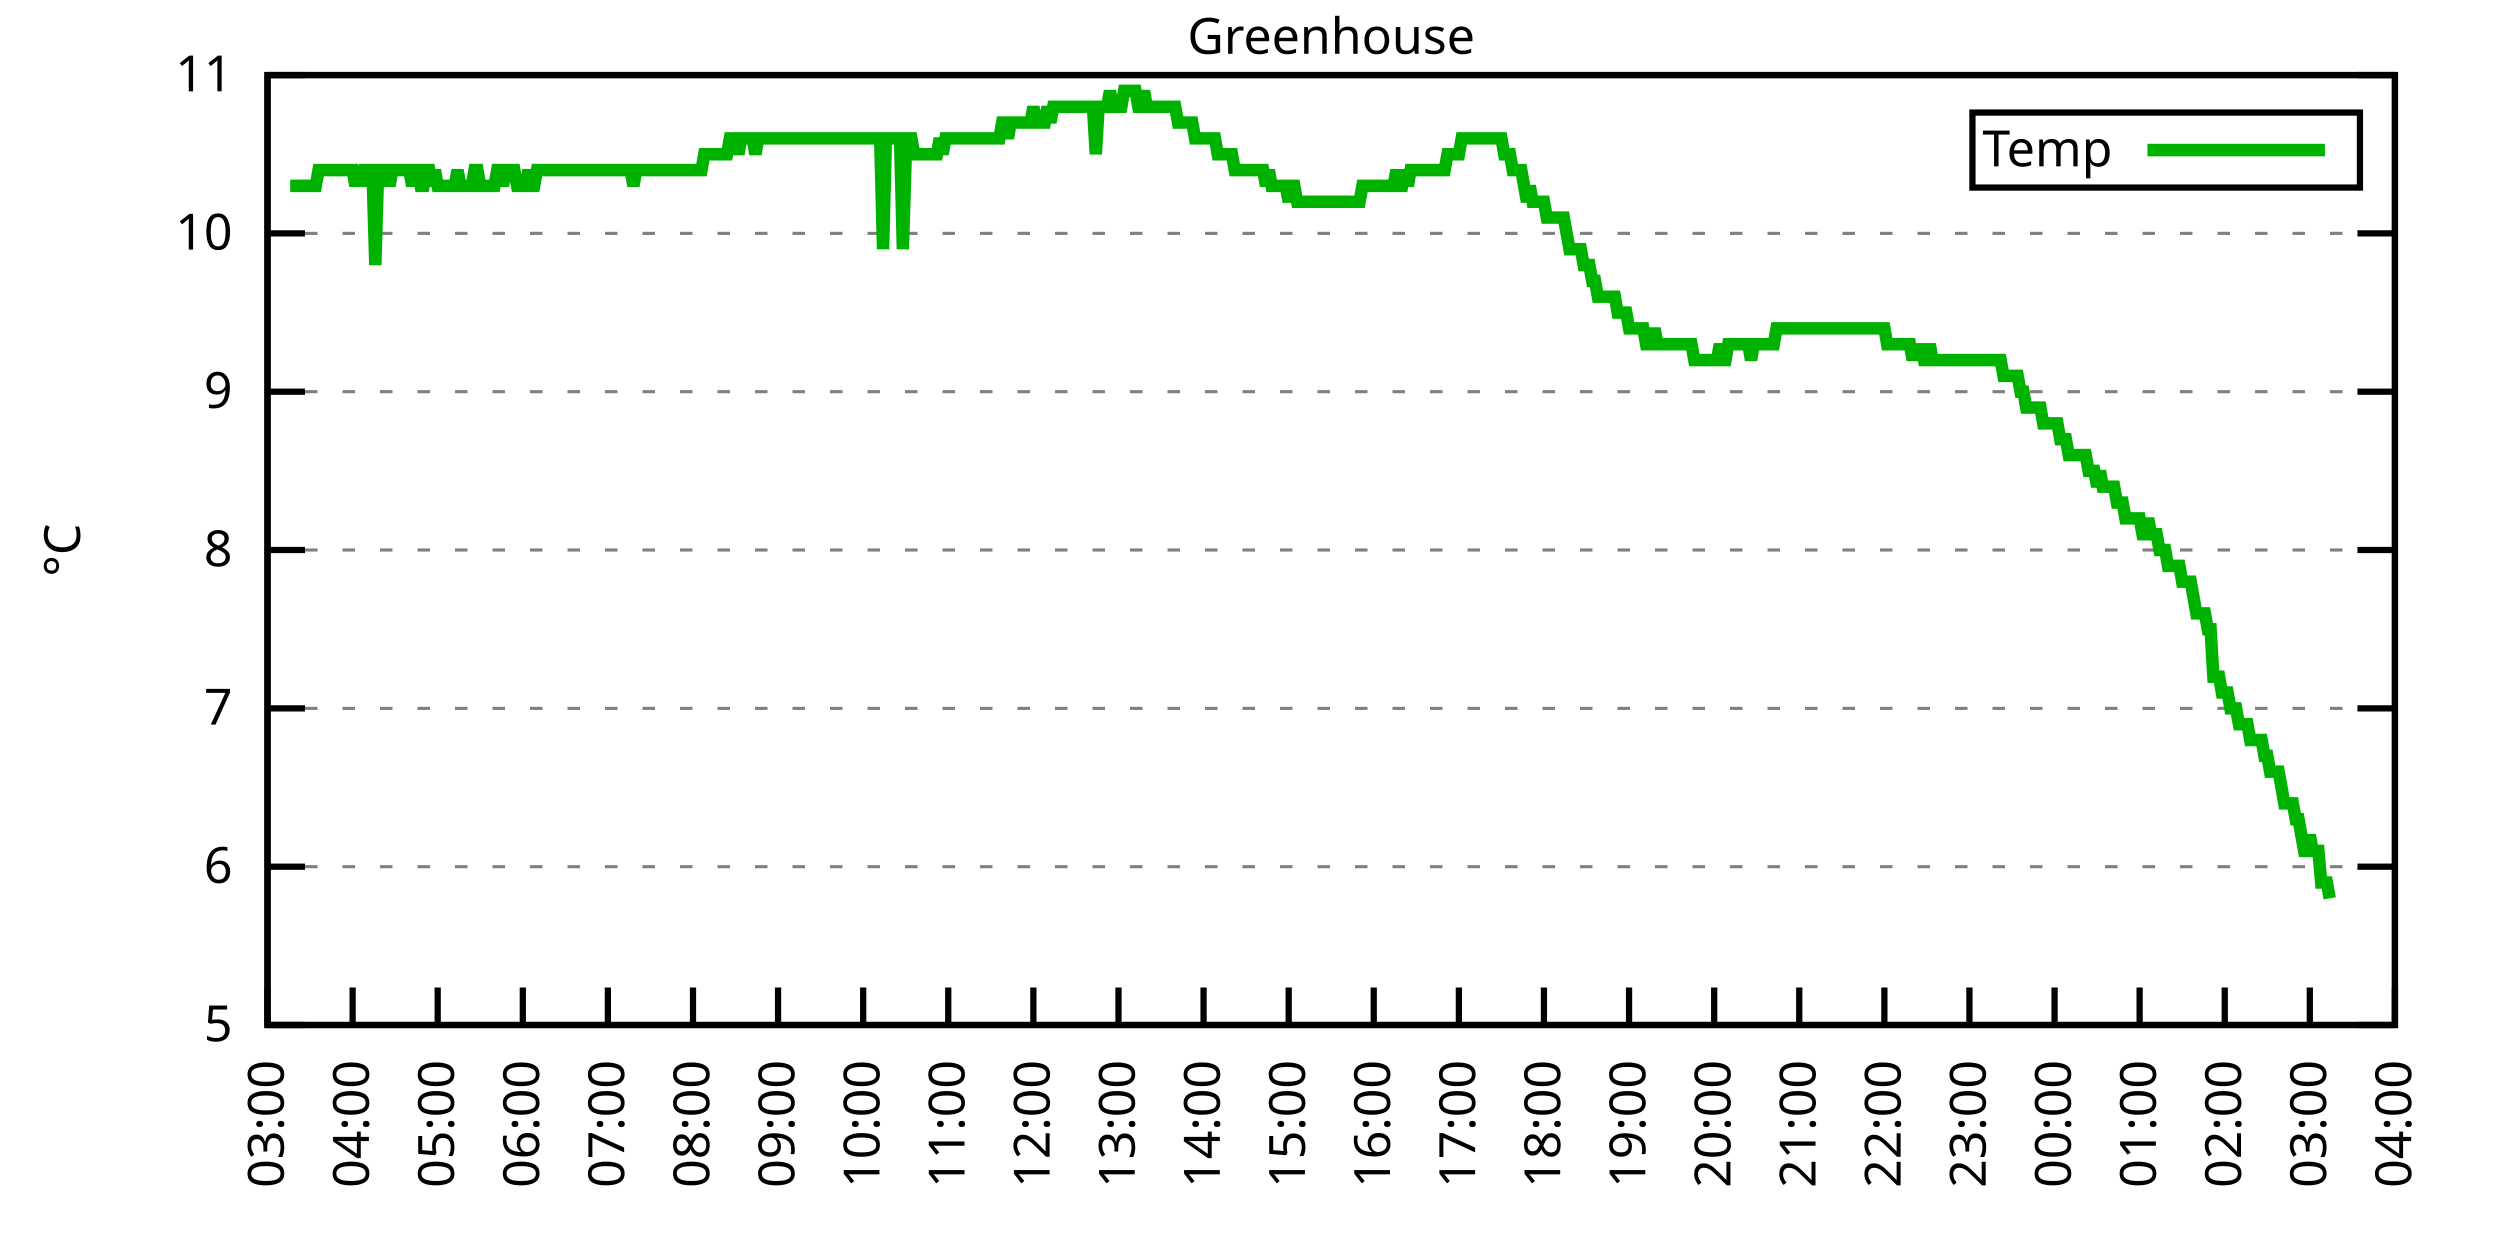
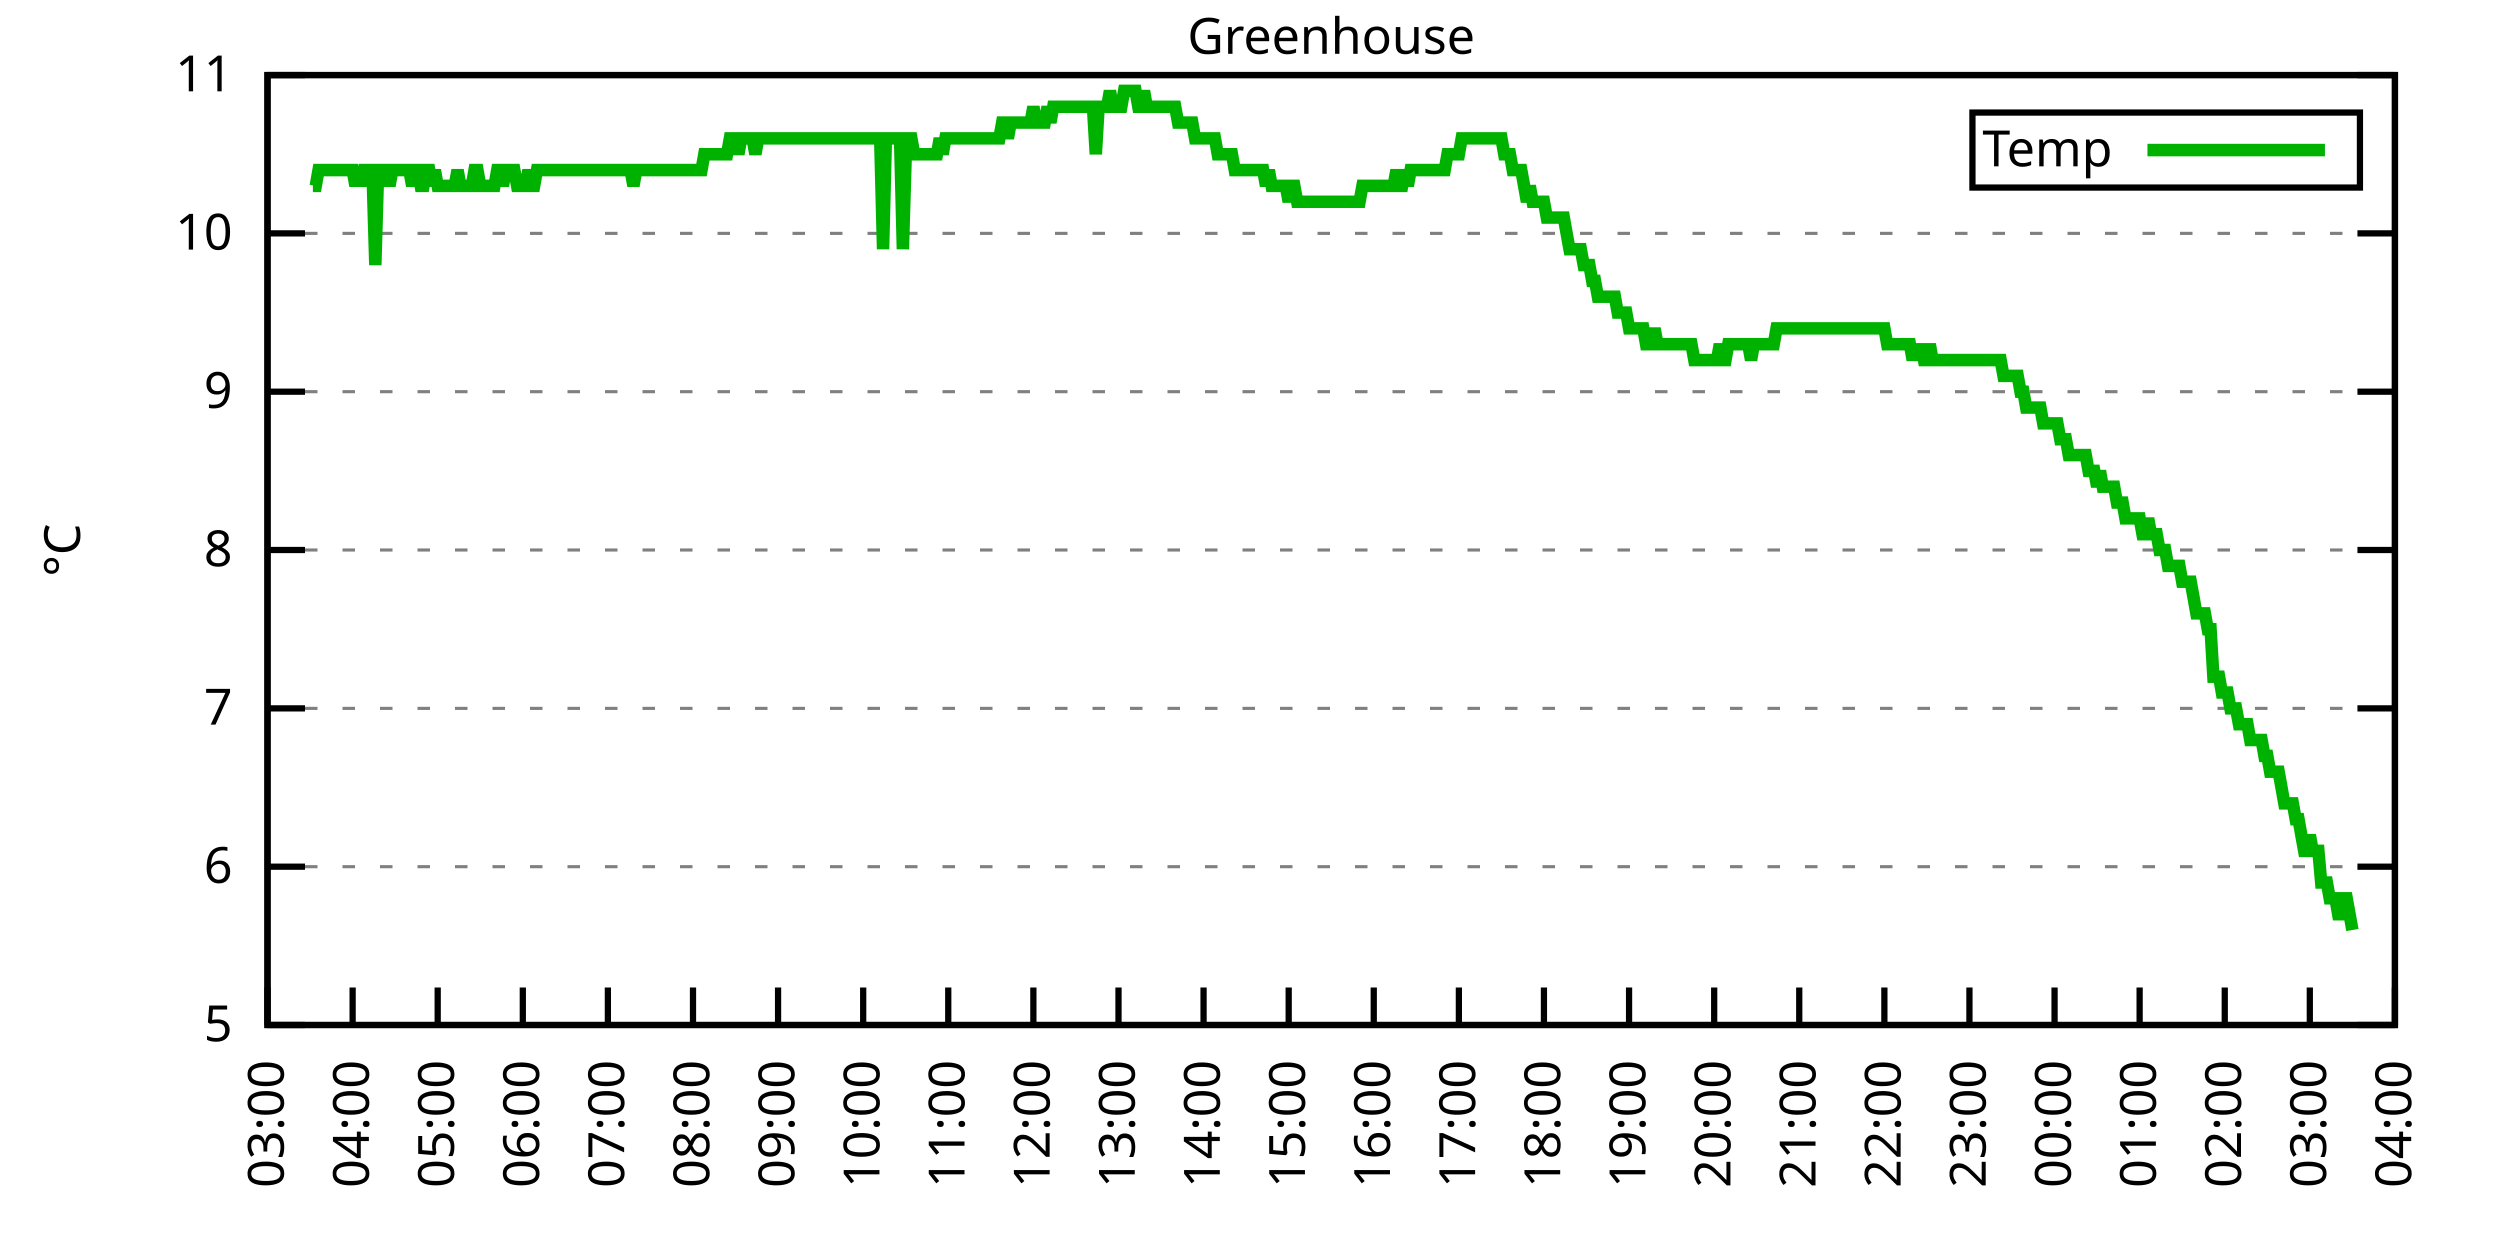
<svg xmlns="http://www.w3.org/2000/svg" xmlns:xlink="http://www.w3.org/1999/xlink" width="400" height="200" viewBox="0 0 400 200">
  <g id="gnuplot_canvas">
    <rect x="0" y="0" width="400" height="200" fill="none" />
    <defs>
      <circle id="gpDot" r="0.5" stroke-width="0.5" stroke="currentColor" />
      <path id="gpPt0" stroke-width="0.333" stroke="currentColor" d="M-1,0 h2 M0,-1 v2" />
      <path id="gpPt1" stroke-width="0.333" stroke="currentColor" d="M-1,-1 L1,1 M1,-1 L-1,1" />
      <path id="gpPt2" stroke-width="0.333" stroke="currentColor" d="M-1,0 L1,0 M0,-1 L0,1 M-1,-1 L1,1 M-1,1 L1,-1" />
      <rect id="gpPt3" stroke-width="0.333" stroke="currentColor" x="-1" y="-1" width="2" height="2" />
      <rect id="gpPt4" stroke-width="0.333" stroke="currentColor" fill="currentColor" x="-1" y="-1" width="2" height="2" />
      <circle id="gpPt5" stroke-width="0.333" stroke="currentColor" cx="0" cy="0" r="1" />
      <use xlink:href="#gpPt5" id="gpPt6" fill="currentColor" stroke="none" />
      <path id="gpPt7" stroke-width="0.333" stroke="currentColor" d="M0,-1.33 L-1.33,0.67 L1.33,0.67 z" />
      <use xlink:href="#gpPt7" id="gpPt8" fill="currentColor" stroke="none" />
      <use xlink:href="#gpPt7" id="gpPt9" stroke="currentColor" transform="rotate(180)" />
      <use xlink:href="#gpPt9" id="gpPt10" fill="currentColor" stroke="none" />
      <use xlink:href="#gpPt3" id="gpPt11" stroke="currentColor" transform="rotate(45)" />
      <use xlink:href="#gpPt11" id="gpPt12" fill="currentColor" stroke="none" />
      <path id="gpPt13" stroke-width="0.333" stroke="currentColor" d="M0,1.330 L1.265,0.411 L0.782,-1.067 L-0.782,-1.076 L-1.265,0.411 z" />
      <use xlink:href="#gpPt13" id="gpPt14" fill="currentColor" stroke="none" />
      <filter id="textbox" filterUnits="objectBoundingBox" x="0" y="0" height="1" width="1">
        <feFlood flood-color="white" flood-opacity="1" result="bgnd" />
        <feComposite in="SourceGraphic" in2="bgnd" operator="atop" />
      </filter>
      <filter id="greybox" filterUnits="objectBoundingBox" x="0" y="0" height="1" width="1">
        <feFlood flood-color="lightgrey" flood-opacity="1" result="grey" />
        <feComposite in="SourceGraphic" in2="grey" operator="atop" />
      </filter>
    </defs>
    <g fill="none" color="white" stroke="currentColor" stroke-width="1.00" stroke-linecap="butt" stroke-linejoin="miter">
</g>
    <g fill="none" color="black" stroke="currentColor" stroke-width="1.00" stroke-linecap="butt" stroke-linejoin="miter">
      <g stroke="none" shape-rendering="crispEdges">
        <polygon fill="rgb(255, 255, 255)" points="42.80,164.00 383.18,164.00 383.18,12.02 42.80,12.02 " />
      </g>
    </g>
    <g fill="none" color="black" stroke="currentColor" stroke-width="1.00" stroke-linecap="butt" stroke-linejoin="miter">
</g>
    <g fill="none" color="black" stroke="black" stroke-width="0.50" stroke-linecap="butt" stroke-linejoin="miter">
</g>
    <g fill="none" color="gray" stroke="currentColor" stroke-width="0.50" stroke-linecap="butt" stroke-linejoin="miter">
      <path stroke="gray" stroke-dasharray="2,4" class="gridline" d="M42.80,164.00 L383.19,164.00  " />
    </g>
    <g fill="none" color="gray" stroke="gray" stroke-width="1.00" stroke-linecap="butt" stroke-linejoin="miter">
</g>
    <g fill="none" color="black" stroke="currentColor" stroke-width="1.00" stroke-linecap="butt" stroke-linejoin="miter">
      <path stroke="black" d="M42.80,164.00 L48.80,164.00 M383.19,164.00 L377.19,164.00  " />
      <g transform="translate(37.20,166.60)" stroke="none" fill="black" font-family="Sans" font-size="8.00" text-anchor="end">
        <text>
          <tspan font-family="Sans"> 5</tspan>
        </text>
      </g>
    </g>
    <g fill="none" color="black" stroke="currentColor" stroke-width="1.00" stroke-linecap="butt" stroke-linejoin="miter">
</g>
    <g fill="none" color="black" stroke="black" stroke-width="0.50" stroke-linecap="butt" stroke-linejoin="miter">
</g>
    <g fill="none" color="gray" stroke="currentColor" stroke-width="0.50" stroke-linecap="butt" stroke-linejoin="miter">
      <path stroke="gray" stroke-dasharray="2,4" class="gridline" d="M42.80,138.67 L383.19,138.67  " />
    </g>
    <g fill="none" color="gray" stroke="gray" stroke-width="1.00" stroke-linecap="butt" stroke-linejoin="miter">
</g>
    <g fill="none" color="black" stroke="currentColor" stroke-width="1.00" stroke-linecap="butt" stroke-linejoin="miter">
      <path stroke="black" d="M42.80,138.67 L48.80,138.67 M383.19,138.67 L377.19,138.67  " />
      <g transform="translate(37.20,141.27)" stroke="none" fill="black" font-family="Sans" font-size="8.00" text-anchor="end">
        <text>
          <tspan font-family="Sans"> 6</tspan>
        </text>
      </g>
    </g>
    <g fill="none" color="black" stroke="currentColor" stroke-width="1.00" stroke-linecap="butt" stroke-linejoin="miter">
</g>
    <g fill="none" color="black" stroke="black" stroke-width="0.50" stroke-linecap="butt" stroke-linejoin="miter">
</g>
    <g fill="none" color="gray" stroke="currentColor" stroke-width="0.50" stroke-linecap="butt" stroke-linejoin="miter">
      <path stroke="gray" stroke-dasharray="2,4" class="gridline" d="M42.80,113.34 L383.19,113.34  " />
    </g>
    <g fill="none" color="gray" stroke="gray" stroke-width="1.00" stroke-linecap="butt" stroke-linejoin="miter">
</g>
    <g fill="none" color="black" stroke="currentColor" stroke-width="1.00" stroke-linecap="butt" stroke-linejoin="miter">
      <path stroke="black" d="M42.80,113.34 L48.80,113.34 M383.19,113.34 L377.19,113.34  " />
      <g transform="translate(37.20,115.94)" stroke="none" fill="black" font-family="Sans" font-size="8.00" text-anchor="end">
        <text>
          <tspan font-family="Sans"> 7</tspan>
        </text>
      </g>
    </g>
    <g fill="none" color="black" stroke="currentColor" stroke-width="1.00" stroke-linecap="butt" stroke-linejoin="miter">
</g>
    <g fill="none" color="black" stroke="black" stroke-width="0.50" stroke-linecap="butt" stroke-linejoin="miter">
</g>
    <g fill="none" color="gray" stroke="currentColor" stroke-width="0.50" stroke-linecap="butt" stroke-linejoin="miter">
      <path stroke="gray" stroke-dasharray="2,4" class="gridline" d="M42.80,88.00 L383.19,88.00  " />
    </g>
    <g fill="none" color="gray" stroke="gray" stroke-width="1.00" stroke-linecap="butt" stroke-linejoin="miter">
</g>
    <g fill="none" color="black" stroke="currentColor" stroke-width="1.00" stroke-linecap="butt" stroke-linejoin="miter">
      <path stroke="black" d="M42.80,88.00 L48.80,88.00 M383.19,88.00 L377.19,88.00  " />
      <g transform="translate(37.20,90.60)" stroke="none" fill="black" font-family="Sans" font-size="8.00" text-anchor="end">
        <text>
          <tspan font-family="Sans"> 8</tspan>
        </text>
      </g>
    </g>
    <g fill="none" color="black" stroke="currentColor" stroke-width="1.00" stroke-linecap="butt" stroke-linejoin="miter">
</g>
    <g fill="none" color="black" stroke="black" stroke-width="0.50" stroke-linecap="butt" stroke-linejoin="miter">
</g>
    <g fill="none" color="gray" stroke="currentColor" stroke-width="0.50" stroke-linecap="butt" stroke-linejoin="miter">
      <path stroke="gray" stroke-dasharray="2,4" class="gridline" d="M42.80,62.67 L383.19,62.67  " />
    </g>
    <g fill="none" color="gray" stroke="gray" stroke-width="1.00" stroke-linecap="butt" stroke-linejoin="miter">
</g>
    <g fill="none" color="black" stroke="currentColor" stroke-width="1.00" stroke-linecap="butt" stroke-linejoin="miter">
      <path stroke="black" d="M42.80,62.67 L48.80,62.67 M383.19,62.67 L377.19,62.67  " />
      <g transform="translate(37.20,65.27)" stroke="none" fill="black" font-family="Sans" font-size="8.00" text-anchor="end">
        <text>
          <tspan font-family="Sans"> 9</tspan>
        </text>
      </g>
    </g>
    <g fill="none" color="black" stroke="currentColor" stroke-width="1.00" stroke-linecap="butt" stroke-linejoin="miter">
</g>
    <g fill="none" color="black" stroke="black" stroke-width="0.50" stroke-linecap="butt" stroke-linejoin="miter">
</g>
    <g fill="none" color="gray" stroke="currentColor" stroke-width="0.50" stroke-linecap="butt" stroke-linejoin="miter">
      <path stroke="gray" stroke-dasharray="2,4" class="gridline" d="M42.80,37.34 L383.19,37.34  " />
    </g>
    <g fill="none" color="gray" stroke="gray" stroke-width="1.00" stroke-linecap="butt" stroke-linejoin="miter">
</g>
    <g fill="none" color="black" stroke="currentColor" stroke-width="1.00" stroke-linecap="butt" stroke-linejoin="miter">
      <path stroke="black" d="M42.80,37.34 L48.80,37.34 M383.19,37.34 L377.19,37.34  " />
      <g transform="translate(37.20,39.94)" stroke="none" fill="black" font-family="Sans" font-size="8.00" text-anchor="end">
        <text>
          <tspan font-family="Sans"> 10</tspan>
        </text>
      </g>
    </g>
    <g fill="none" color="black" stroke="currentColor" stroke-width="1.00" stroke-linecap="butt" stroke-linejoin="miter">
</g>
    <g fill="none" color="black" stroke="black" stroke-width="0.50" stroke-linecap="butt" stroke-linejoin="miter">
</g>
    <g fill="none" color="gray" stroke="currentColor" stroke-width="0.50" stroke-linecap="butt" stroke-linejoin="miter">
      <path stroke="gray" stroke-dasharray="2,4" class="gridline" d="M42.80,12.01 L383.19,12.01  " />
    </g>
    <g fill="none" color="gray" stroke="gray" stroke-width="1.00" stroke-linecap="butt" stroke-linejoin="miter">
</g>
    <g fill="none" color="black" stroke="currentColor" stroke-width="1.00" stroke-linecap="butt" stroke-linejoin="miter">
      <path stroke="black" d="M42.80,12.01 L48.80,12.01 M383.19,12.01 L377.19,12.01  " />
      <g transform="translate(37.20,14.61)" stroke="none" fill="black" font-family="Sans" font-size="8.00" text-anchor="end">
        <text>
          <tspan font-family="Sans"> 11</tspan>
        </text>
      </g>
    </g>
    <g fill="none" color="black" stroke="currentColor" stroke-width="1.00" stroke-linecap="butt" stroke-linejoin="miter">
      <path stroke="black" d="M42.80,164.00 L42.80,158.00  " />
      <g transform="translate(45.40,169.60) rotate(270.00)" stroke="none" fill="black" font-family="Sans" font-size="8.00" text-anchor="end">
        <text>
          <tspan font-family="Sans">03:00</tspan>
        </text>
      </g>
    </g>
    <g fill="none" color="black" stroke="currentColor" stroke-width="1.00" stroke-linecap="butt" stroke-linejoin="miter">
      <path stroke="black" d="M56.42,164.00 L56.42,158.00  " />
      <g transform="translate(59.02,169.60) rotate(270.00)" stroke="none" fill="black" font-family="Sans" font-size="8.00" text-anchor="end">
        <text>
          <tspan font-family="Sans">04:00</tspan>
        </text>
      </g>
    </g>
    <g fill="none" color="black" stroke="currentColor" stroke-width="1.00" stroke-linecap="butt" stroke-linejoin="miter">
      <path stroke="black" d="M70.03,164.00 L70.03,158.00  " />
      <g transform="translate(72.63,169.60) rotate(270.00)" stroke="none" fill="black" font-family="Sans" font-size="8.00" text-anchor="end">
        <text>
          <tspan font-family="Sans">05:00</tspan>
        </text>
      </g>
    </g>
    <g fill="none" color="black" stroke="currentColor" stroke-width="1.00" stroke-linecap="butt" stroke-linejoin="miter">
      <path stroke="black" d="M83.65,164.00 L83.65,158.00  " />
      <g transform="translate(86.25,169.60) rotate(270.00)" stroke="none" fill="black" font-family="Sans" font-size="8.00" text-anchor="end">
        <text>
          <tspan font-family="Sans">06:00</tspan>
        </text>
      </g>
    </g>
    <g fill="none" color="black" stroke="currentColor" stroke-width="1.00" stroke-linecap="butt" stroke-linejoin="miter">
      <path stroke="black" d="M97.26,164.00 L97.26,158.00  " />
      <g transform="translate(99.86,169.60) rotate(270.00)" stroke="none" fill="black" font-family="Sans" font-size="8.00" text-anchor="end">
        <text>
          <tspan font-family="Sans">07:00</tspan>
        </text>
      </g>
    </g>
    <g fill="none" color="black" stroke="currentColor" stroke-width="1.00" stroke-linecap="butt" stroke-linejoin="miter">
      <path stroke="black" d="M110.88,164.00 L110.88,158.00  " />
      <g transform="translate(113.48,169.60) rotate(270.00)" stroke="none" fill="black" font-family="Sans" font-size="8.00" text-anchor="end">
        <text>
          <tspan font-family="Sans">08:00</tspan>
        </text>
      </g>
    </g>
    <g fill="none" color="black" stroke="currentColor" stroke-width="1.00" stroke-linecap="butt" stroke-linejoin="miter">
      <path stroke="black" d="M124.49,164.00 L124.49,158.00  " />
      <g transform="translate(127.09,169.60) rotate(270.00)" stroke="none" fill="black" font-family="Sans" font-size="8.00" text-anchor="end">
        <text>
          <tspan font-family="Sans">09:00</tspan>
        </text>
      </g>
    </g>
    <g fill="none" color="black" stroke="currentColor" stroke-width="1.00" stroke-linecap="butt" stroke-linejoin="miter">
      <path stroke="black" d="M138.11,164.00 L138.11,158.00  " />
      <g transform="translate(140.71,169.60) rotate(270.00)" stroke="none" fill="black" font-family="Sans" font-size="8.00" text-anchor="end">
        <text>
          <tspan font-family="Sans">10:00</tspan>
        </text>
      </g>
    </g>
    <g fill="none" color="black" stroke="currentColor" stroke-width="1.00" stroke-linecap="butt" stroke-linejoin="miter">
      <path stroke="black" d="M151.72,164.00 L151.72,158.00  " />
      <g transform="translate(154.32,169.60) rotate(270.00)" stroke="none" fill="black" font-family="Sans" font-size="8.00" text-anchor="end">
        <text>
          <tspan font-family="Sans">11:00</tspan>
        </text>
      </g>
    </g>
    <g fill="none" color="black" stroke="currentColor" stroke-width="1.00" stroke-linecap="butt" stroke-linejoin="miter">
      <path stroke="black" d="M165.34,164.00 L165.34,158.00  " />
      <g transform="translate(167.94,169.60) rotate(270.00)" stroke="none" fill="black" font-family="Sans" font-size="8.00" text-anchor="end">
        <text>
          <tspan font-family="Sans">12:00</tspan>
        </text>
      </g>
    </g>
    <g fill="none" color="black" stroke="currentColor" stroke-width="1.00" stroke-linecap="butt" stroke-linejoin="miter">
      <path stroke="black" d="M178.96,164.00 L178.96,158.00  " />
      <g transform="translate(181.56,169.60) rotate(270.00)" stroke="none" fill="black" font-family="Sans" font-size="8.00" text-anchor="end">
        <text>
          <tspan font-family="Sans">13:00</tspan>
        </text>
      </g>
    </g>
    <g fill="none" color="black" stroke="currentColor" stroke-width="1.00" stroke-linecap="butt" stroke-linejoin="miter">
      <path stroke="black" d="M192.57,164.00 L192.57,158.00  " />
      <g transform="translate(195.17,169.60) rotate(270.00)" stroke="none" fill="black" font-family="Sans" font-size="8.00" text-anchor="end">
        <text>
          <tspan font-family="Sans">14:00</tspan>
        </text>
      </g>
    </g>
    <g fill="none" color="black" stroke="currentColor" stroke-width="1.00" stroke-linecap="butt" stroke-linejoin="miter">
      <path stroke="black" d="M206.19,164.00 L206.19,158.00  " />
      <g transform="translate(208.79,169.60) rotate(270.00)" stroke="none" fill="black" font-family="Sans" font-size="8.00" text-anchor="end">
        <text>
          <tspan font-family="Sans">15:00</tspan>
        </text>
      </g>
    </g>
    <g fill="none" color="black" stroke="currentColor" stroke-width="1.00" stroke-linecap="butt" stroke-linejoin="miter">
      <path stroke="black" d="M219.80,164.00 L219.80,158.00  " />
      <g transform="translate(222.40,169.60) rotate(270.00)" stroke="none" fill="black" font-family="Sans" font-size="8.00" text-anchor="end">
        <text>
          <tspan font-family="Sans">16:00</tspan>
        </text>
      </g>
    </g>
    <g fill="none" color="black" stroke="currentColor" stroke-width="1.00" stroke-linecap="butt" stroke-linejoin="miter">
      <path stroke="black" d="M233.42,164.00 L233.42,158.00  " />
      <g transform="translate(236.02,169.60) rotate(270.00)" stroke="none" fill="black" font-family="Sans" font-size="8.00" text-anchor="end">
        <text>
          <tspan font-family="Sans">17:00</tspan>
        </text>
      </g>
    </g>
    <g fill="none" color="black" stroke="currentColor" stroke-width="1.00" stroke-linecap="butt" stroke-linejoin="miter">
      <path stroke="black" d="M247.03,164.00 L247.03,158.00  " />
      <g transform="translate(249.63,169.60) rotate(270.00)" stroke="none" fill="black" font-family="Sans" font-size="8.00" text-anchor="end">
        <text>
          <tspan font-family="Sans">18:00</tspan>
        </text>
      </g>
    </g>
    <g fill="none" color="black" stroke="currentColor" stroke-width="1.00" stroke-linecap="butt" stroke-linejoin="miter">
      <path stroke="black" d="M260.65,164.00 L260.65,158.00  " />
      <g transform="translate(263.25,169.60) rotate(270.00)" stroke="none" fill="black" font-family="Sans" font-size="8.00" text-anchor="end">
        <text>
          <tspan font-family="Sans">19:00</tspan>
        </text>
      </g>
    </g>
    <g fill="none" color="black" stroke="currentColor" stroke-width="1.00" stroke-linecap="butt" stroke-linejoin="miter">
      <path stroke="black" d="M274.27,164.00 L274.27,158.00  " />
      <g transform="translate(276.87,169.60) rotate(270.00)" stroke="none" fill="black" font-family="Sans" font-size="8.00" text-anchor="end">
        <text>
          <tspan font-family="Sans">20:00</tspan>
        </text>
      </g>
    </g>
    <g fill="none" color="black" stroke="currentColor" stroke-width="1.00" stroke-linecap="butt" stroke-linejoin="miter">
      <path stroke="black" d="M287.88,164.00 L287.88,158.00  " />
      <g transform="translate(290.48,169.60) rotate(270.00)" stroke="none" fill="black" font-family="Sans" font-size="8.00" text-anchor="end">
        <text>
          <tspan font-family="Sans">21:00</tspan>
        </text>
      </g>
    </g>
    <g fill="none" color="black" stroke="currentColor" stroke-width="1.00" stroke-linecap="butt" stroke-linejoin="miter">
      <path stroke="black" d="M301.50,164.00 L301.50,158.00  " />
      <g transform="translate(304.10,169.60) rotate(270.00)" stroke="none" fill="black" font-family="Sans" font-size="8.00" text-anchor="end">
        <text>
          <tspan font-family="Sans">22:00</tspan>
        </text>
      </g>
    </g>
    <g fill="none" color="black" stroke="currentColor" stroke-width="1.00" stroke-linecap="butt" stroke-linejoin="miter">
      <path stroke="black" d="M315.11,164.00 L315.11,158.00  " />
      <g transform="translate(317.71,169.60) rotate(270.00)" stroke="none" fill="black" font-family="Sans" font-size="8.00" text-anchor="end">
        <text>
          <tspan font-family="Sans">23:00</tspan>
        </text>
      </g>
    </g>
    <g fill="none" color="black" stroke="currentColor" stroke-width="1.00" stroke-linecap="butt" stroke-linejoin="miter">
      <path stroke="black" d="M328.73,164.00 L328.73,158.00  " />
      <g transform="translate(331.33,169.60) rotate(270.00)" stroke="none" fill="black" font-family="Sans" font-size="8.00" text-anchor="end">
        <text>
          <tspan font-family="Sans">00:00</tspan>
        </text>
      </g>
    </g>
    <g fill="none" color="black" stroke="currentColor" stroke-width="1.00" stroke-linecap="butt" stroke-linejoin="miter">
      <path stroke="black" d="M342.34,164.00 L342.34,158.00  " />
      <g transform="translate(344.94,169.60) rotate(270.00)" stroke="none" fill="black" font-family="Sans" font-size="8.00" text-anchor="end">
        <text>
          <tspan font-family="Sans">01:00</tspan>
        </text>
      </g>
    </g>
    <g fill="none" color="black" stroke="currentColor" stroke-width="1.00" stroke-linecap="butt" stroke-linejoin="miter">
      <path stroke="black" d="M355.96,164.00 L355.96,158.00  " />
      <g transform="translate(358.56,169.60) rotate(270.00)" stroke="none" fill="black" font-family="Sans" font-size="8.00" text-anchor="end">
        <text>
          <tspan font-family="Sans">02:00</tspan>
        </text>
      </g>
    </g>
    <g fill="none" color="black" stroke="currentColor" stroke-width="1.00" stroke-linecap="butt" stroke-linejoin="miter">
      <path stroke="black" d="M369.57,164.00 L369.57,158.00  " />
      <g transform="translate(372.17,169.60) rotate(270.00)" stroke="none" fill="black" font-family="Sans" font-size="8.00" text-anchor="end">
        <text>
          <tspan font-family="Sans">03:00</tspan>
        </text>
      </g>
    </g>
    <g fill="none" color="black" stroke="currentColor" stroke-width="1.00" stroke-linecap="butt" stroke-linejoin="miter">
      <path stroke="black" d="M383.19,164.00 L383.19,158.00  " />
      <g transform="translate(385.79,169.60) rotate(270.00)" stroke="none" fill="black" font-family="Sans" font-size="8.00" text-anchor="end">
        <text>
          <tspan font-family="Sans">04:00</tspan>
        </text>
      </g>
    </g>
    <g fill="none" color="black" stroke="currentColor" stroke-width="1.00" stroke-linecap="butt" stroke-linejoin="miter">
</g>
    <g fill="none" color="black" stroke="currentColor" stroke-width="1.00" stroke-linecap="butt" stroke-linejoin="miter">
      <path stroke="black" d="M42.80,12.01 L42.80,164.00 L383.19,164.00 L383.19,12.01 L42.80,12.01 Z  " />
    </g>
    <g fill="none" color="black" stroke="currentColor" stroke-width="1.00" stroke-linecap="butt" stroke-linejoin="miter">
</g>
    <g fill="none" color="black" stroke="currentColor" stroke-width="1.00" stroke-linecap="butt" stroke-linejoin="miter">
      <path stroke="black" d="M315.59,30.01 L315.59,18.01 L377.59,18.01 L377.59,30.01 L315.59,30.01 Z  " />
    </g>
    <g id="Greenhouse_plot_1">
      <g fill="none" color="white" stroke="black" stroke-width="2.00" stroke-linecap="butt" stroke-linejoin="miter">
</g>
      <g fill="none" color="black" stroke="currentColor" stroke-width="2.00" stroke-linecap="butt" stroke-linejoin="miter">
        <g transform="translate(337.99,26.61)" stroke="none" fill="black" font-family="Sans" font-size="8.00" text-anchor="end">
          <text>
            <tspan font-family="Sans">Temp</tspan>
          </text>
        </g>
      </g>
      <g fill="none" color="black" stroke="currentColor" stroke-width="2.00" stroke-linecap="butt" stroke-linejoin="miter">
-         <path stroke="rgb(  0, 178,   0)" d="M343.59,24.01 L371.99,24.01 M46.43,29.74 L46.88,29.74 L47.34,29.74 L47.79,29.74 L48.25,29.74 L48.70,29.74   L49.15,29.74 L49.61,29.74 L50.06,29.74 L50.52,29.74 L50.97,27.21 L51.42,27.21 L51.88,27.21 L52.33,27.21   L52.78,27.21 L53.24,27.21 L53.69,27.21 L54.15,27.21 L54.60,27.21 L55.05,27.21 L55.51,27.21 L55.96,27.21   L56.42,27.21 L56.87,29.74 L57.32,27.21 L57.78,29.74 L58.23,27.21 L58.68,27.21 L59.14,27.21 L59.59,27.21   L60.05,42.41 L60.50,27.21 L60.95,27.21 L61.41,27.21 L61.86,27.21 L62.32,29.74 L62.77,27.21 L63.22,27.21   L63.68,27.21 L64.13,27.21 L64.58,27.21 L65.04,27.21 L65.49,27.21 L65.95,29.74 L66.40,27.21 L66.85,27.21   L67.31,29.74 L67.76,29.74 L68.22,27.21 L68.67,27.21 L69.12,29.74 L69.58,27.21 L70.03,29.74 L70.49,29.74   L70.94,29.74 L71.39,29.74 L71.85,29.74 L72.30,29.74 L72.75,29.74 L73.21,27.21 L73.66,29.74 L74.12,29.74   L74.57,29.74 L75.02,29.74 L75.48,29.74 L75.93,27.21 L76.39,27.21 L76.84,29.74 L77.29,29.74 L77.75,29.74   L78.20,29.74 L78.65,29.74 L79.11,29.74 L79.56,27.21 L80.02,27.21 L80.47,29.74 L80.92,27.21 L81.38,27.21   L81.83,27.21 L82.29,27.21 L82.74,29.74 L83.19,29.74 L83.65,29.74 L84.10,29.74 L84.55,27.21 L85.01,29.74   L85.46,29.74 L85.92,27.21 L86.37,27.21 L86.82,27.21 L87.28,27.21 L87.73,27.21 L88.19,27.21 L88.64,27.21   L89.09,27.21 L89.55,27.21 L90.00,27.21 L90.45,27.21 L90.91,27.21 L91.36,27.21 L91.82,27.21 L92.27,27.21   L92.72,27.21 L93.18,27.21 L93.63,27.21 L94.09,27.21 L94.54,27.21 L94.99,27.21 L95.45,27.21 L95.90,27.21   L96.35,27.21 L96.81,27.21 L97.26,27.21 L97.72,27.21 L98.17,27.21 L98.62,27.21 L99.08,27.21 L99.53,27.21   L99.99,27.21 L100.44,27.21 L100.89,27.21 L101.35,29.74 L101.80,27.21 L102.25,27.21 L102.71,27.21 L103.16,27.21   L103.62,27.21 L104.07,27.21 L104.52,27.21 L104.98,27.21 L105.43,27.21 L105.89,27.21 L106.34,27.21 L106.79,27.21   L107.25,27.21 L107.70,27.21 L108.15,27.21 L108.61,27.21 L109.06,27.21 L109.52,27.21 L109.97,27.21 L110.42,27.21   L110.88,27.21 L111.33,27.21 L111.79,27.21 L112.24,27.21 L112.69,24.68 L113.15,24.68 L113.60,24.68 L114.05,24.68   L114.51,24.68 L114.96,24.68 L115.42,24.68 L115.87,24.68 L116.32,24.68 L116.78,22.14 L117.23,22.14 L117.69,22.14   L118.14,24.68 L118.59,22.14 L119.05,22.14 L119.50,22.14 L119.96,22.14 L120.41,22.14 L120.86,24.68 L121.32,22.14   L121.77,22.14 L122.22,22.14 L122.68,22.14 L123.13,22.14 L123.59,22.14 L124.04,22.14 L124.49,22.14 L124.95,22.14   L125.40,22.14 L125.86,22.14 L126.31,22.14 L126.76,22.14 L127.22,22.14 L127.67,22.14 L128.12,22.14 L128.58,22.14   L129.03,22.14 L129.49,22.14 L129.94,22.14 L130.39,22.14 L130.85,22.14 L131.30,22.14 L131.76,22.14 L132.21,22.14   L132.66,22.14 L133.12,22.14 L133.57,22.14 L134.02,22.14 L134.48,22.14 L134.93,22.14 L135.39,22.14 L135.84,22.14   L136.29,22.14 L136.75,22.14 L137.20,22.14 L137.66,22.14 L138.11,22.14 L138.56,22.14 L139.02,22.14 L139.47,22.14   L139.92,22.14 L140.38,22.14 L140.83,22.14 L141.29,39.87 L141.74,22.14 L142.19,22.14 L142.65,22.14 L143.10,22.14   L143.56,22.14 L144.01,22.14 L144.46,39.87 L144.92,24.68 L145.37,22.14 L145.82,22.14 L146.28,24.68 L146.73,24.68   L147.19,24.68 L147.64,24.68 L148.09,24.68 L148.55,24.68 L149.00,24.68 L149.46,24.68 L149.91,24.68 L150.36,22.14   L150.82,24.68 L151.27,22.14 L151.72,22.14 L152.18,22.14 L152.63,22.14 L153.09,22.14 L153.54,22.14 L153.99,22.14   L154.45,22.14 L154.90,22.14 L155.36,22.14 L155.81,22.14 L156.26,22.14 L156.72,22.14 L157.17,22.14 L157.62,22.14   L158.08,22.14 L158.53,22.14 L158.99,22.14 L159.44,22.14 L159.89,22.14 L160.35,19.61 L160.80,19.61 L161.26,22.14   L161.71,19.61 L162.16,19.61 L162.62,19.61 L163.07,19.61 L163.52,19.61 L163.98,19.61 L164.43,19.61 L164.89,19.61   L165.34,17.08 L165.79,19.61 L166.25,19.61 L166.70,19.61 L167.16,19.61 L167.61,17.08 L168.06,19.61 L168.52,17.08   L168.97,17.08 L169.43,17.08 L169.88,17.08 L170.33,17.08 L170.79,17.08 L171.24,17.08 L171.69,17.08 L172.15,17.08   L172.60,17.08 L173.06,17.08 L173.51,17.08 L173.96,17.08 L174.42,17.08 L174.87,17.08 L175.33,24.68 L175.78,17.08   L176.23,17.08 L176.69,17.08 L177.14,17.08 L177.59,14.54 L178.05,17.08 L178.50,17.08 L178.96,17.08 L179.41,17.08   L179.86,14.54 L180.32,14.54 L180.77,14.54 L181.23,14.54 L181.68,14.54 L182.13,17.08 L182.59,17.08 L183.04,14.54   L183.49,17.08 L183.95,17.08 L184.40,17.08 L184.86,17.08 L185.31,17.08 L185.76,17.08 L186.22,17.08 L186.67,17.08   L187.13,17.08 L187.58,17.08 L188.03,17.08 L188.49,19.61 L188.94,19.61 L189.39,19.61 L189.85,19.61 L190.30,19.61   L190.76,19.61 L191.21,22.14 L191.66,22.14 L192.12,22.14 L192.57,22.14 L193.03,22.14 L193.48,22.14 L193.93,22.14   L194.39,22.14 L194.84,24.68 L195.29,24.68 L195.75,24.68 L196.20,24.68 L196.66,24.68 L197.11,24.68 L197.56,27.21   L198.02,27.21 L198.47,27.21 L198.93,27.21 L199.38,27.21 L199.83,27.21 L200.29,27.21 L200.74,27.21 L201.19,27.21   L201.65,27.21 L202.10,27.21 L202.56,29.74 L203.01,27.21 L203.46,29.74 L203.92,29.74 L204.37,29.74 L204.83,29.74   L205.28,29.74 L205.73,29.74 L206.19,32.28 L206.64,29.74 L207.09,29.74 L207.55,32.28 L208.00,32.28 L208.46,32.28   L208.91,32.28 L209.36,32.28 L209.82,32.28 L210.27,32.28 L210.73,32.28 L211.18,32.28 L211.63,32.28 L212.09,32.28   L212.54,32.28 L213.00,32.28 L213.45,32.28 L213.90,32.28 L214.36,32.28 L214.81,32.28 L215.26,32.28 L215.72,32.28   L216.17,32.28 L216.63,32.28 L217.08,32.28 L217.53,32.28 L217.99,29.74 L218.44,29.74 L218.90,29.74 L219.35,29.74   L219.80,29.74 L220.26,29.74 L220.71,29.74 L221.16,29.74 L221.62,29.74 L222.07,29.74 L222.53,29.74 L222.98,29.74   L223.43,27.21 L223.89,29.74 L224.34,29.74 L224.80,27.21 L225.25,29.74 L225.70,27.21 L226.16,27.21 L226.61,27.21   L227.06,27.21 L227.52,27.21 L227.97,27.21 L228.43,27.21 L228.88,27.21 L229.33,27.21 L229.79,27.21 L230.24,27.21   L230.70,27.21 L231.15,27.21 L231.60,24.68 L232.06,24.68 L232.51,24.68 L232.96,24.68 L233.42,24.68 L233.87,22.14   L234.33,22.14 L234.78,22.14 L235.23,22.14 L235.69,22.14 L236.14,22.14 L236.60,22.14 L237.05,22.14 L237.50,22.14   L237.96,22.14 L238.41,22.14 L238.86,22.14 L239.32,22.14 L239.77,22.14 L240.23,22.14 L240.68,24.68 L241.13,24.68   L241.59,24.68 L242.04,27.21 L242.50,27.21 L242.95,27.21 L243.40,27.21 L243.86,29.74 L244.31,32.28 L244.76,29.74   L245.22,32.28 L245.67,32.28 L246.13,32.28 L246.58,32.28 L247.03,32.28 L247.49,34.81 L247.94,34.81 L248.40,34.81   L248.85,34.81 L249.30,34.81 L249.76,34.81 L250.21,34.81 L250.66,37.34 L251.12,39.87 L251.57,39.87 L252.03,39.87   L252.48,39.87 L252.93,39.87 L253.39,42.41 L253.84,42.41 L254.30,42.41 L254.75,44.94 L255.20,44.94 L255.66,47.47   L256.11,47.47 L256.56,47.47 L257.02,47.47 L257.47,47.47 L257.93,47.47 L258.38,47.47 L258.83,50.01 L259.29,50.01   L259.74,50.01 L260.20,50.01 L260.65,52.54 L261.10,52.54 L261.56,52.54 L262.01,52.54 L262.47,52.54 L262.92,52.54   L263.37,55.07 L263.83,55.07 L264.28,55.07 L264.73,52.54 L265.19,55.07 L265.64,55.07 L266.10,55.07 L266.55,55.07   L267.00,55.07 L267.46,55.07 L267.91,55.07 L268.37,55.07 L268.82,55.07 L269.27,55.07 L269.73,55.07 L270.18,55.07   L270.63,55.07 L271.09,57.61 L271.54,57.61 L272.00,57.61 L272.45,57.61 L272.90,57.61 L273.36,57.61 L273.81,57.61   L274.27,57.61 L274.72,57.61 L275.17,55.07 L275.63,57.61 L276.08,57.61 L276.53,55.07 L276.99,55.07 L277.44,55.07   L277.90,55.07 L278.35,55.07 L278.80,55.07 L279.26,55.07 L279.71,55.07 L280.17,57.61 L280.62,55.07 L281.07,55.07   L281.53,55.07 L281.98,55.07 L282.43,55.07 L282.89,55.07 L283.34,55.07 L283.80,55.07 L284.25,52.54 L284.70,52.54   L285.16,52.54 L285.61,52.54 L286.07,52.54 L286.52,52.54 L286.97,52.54 L287.43,52.54 L287.88,52.54 L288.33,52.54   L288.79,52.54 L289.24,52.54 L289.70,52.54 L290.15,52.54 L290.60,52.54 L291.06,52.54 L291.51,52.54 L291.97,52.54   L292.42,52.54 L292.87,52.54 L293.33,52.54 L293.78,52.54 L294.23,52.54 L294.69,52.54 L295.14,52.54 L295.60,52.54   L296.05,52.54 L296.50,52.54 L296.96,52.54 L297.41,52.54 L297.87,52.54 L298.32,52.54 L298.77,52.54 L299.23,52.54   L299.68,52.54 L300.13,52.54 L300.59,52.54 L301.04,52.54 L301.50,52.54 L301.95,55.07 L302.40,55.07 L302.86,55.07   L303.31,55.07 L303.77,55.07 L304.22,55.07 L304.67,55.07 L305.13,55.07 L305.58,55.07 L306.03,57.61 L306.49,55.07   L306.94,57.61 L307.40,55.07 L307.85,57.61 L308.30,57.61 L308.76,55.07 L309.21,57.61 L309.67,57.61 L310.12,57.61   L310.57,57.61 L311.03,57.61 L311.48,57.61 L311.94,57.61 L312.39,57.61 L312.84,57.61 L313.30,57.61 L313.75,57.61   L314.20,57.61 L314.66,57.61 L315.11,57.61 L315.57,57.61 L316.02,57.61 L316.47,57.61 L316.93,57.61 L317.38,57.61   L317.84,57.61 L318.29,57.61 L318.74,57.61 L319.20,57.61 L319.65,57.61 L320.10,57.61 L320.56,60.14 L321.01,60.14   L321.47,60.14 L321.92,60.14 L322.37,60.14 L322.83,60.14 L323.28,62.67 L323.74,62.67 L324.19,65.21 L324.64,65.21   L325.10,65.21 L325.55,65.21 L326.00,65.21 L326.46,65.21 L326.91,67.74 L327.37,67.74 L327.82,67.74 L328.27,67.74   L328.73,67.74 L329.18,67.74 L329.64,70.27 L330.09,70.27 L330.54,70.27 L331.00,72.81 L331.45,72.81 L331.90,72.81   L332.36,72.81 L332.81,72.81 L333.27,72.81 L333.72,72.81 L334.17,75.34 L334.63,75.34 L335.08,75.34 L335.54,77.87   L335.99,75.34 L336.44,77.87 L336.90,77.87 L337.35,77.87 L337.80,77.87 L338.26,77.87 L338.71,80.41 L339.17,80.41   L339.62,80.41 L340.07,82.94 L340.53,82.94 L340.98,82.94 L341.44,82.94 L341.89,82.94 L342.34,82.94 L342.80,85.47   L343.25,85.47 L343.70,82.94 L344.16,85.47 L344.61,85.47 L345.07,85.47 L345.52,88.00 L345.97,88.00 L346.43,88.00   L346.88,90.54 L347.34,90.54 L347.79,90.54 L348.24,90.54 L348.70,90.54 L349.15,93.07 L349.60,93.07 L350.06,93.07   L350.51,93.07 L350.97,95.60 L351.42,98.14 L351.87,98.14 L352.33,98.14 L352.78,98.14 L353.24,100.67 L353.69,100.67   L354.14,108.27 L354.60,108.27 L355.05,108.27 L355.50,110.80 L355.96,110.80 L356.41,110.80 L356.87,113.34 L357.32,113.34   L357.77,113.34 L358.23,115.87 L358.68,115.87 L359.14,115.87 L359.59,115.87 L360.04,118.40 L360.50,118.40 L360.95,118.40   L361.41,118.40 L361.86,118.40 L362.31,120.94 L362.77,120.94 L363.22,123.47 L363.67,123.47 L364.13,123.47 L364.58,123.47   L365.04,126.00 L365.49,128.54 L365.94,128.54 L366.40,128.54 L366.85,128.54 L367.31,131.07 L367.76,131.07 L368.21,133.60   L368.67,136.14 L369.12,136.14 L369.57,133.60 L370.03,136.14 L370.48,136.14 L370.94,136.14 L371.39,141.20 L371.84,141.20   L372.30,141.20 L372.75,143.73  " />
+         <path stroke="rgb(  0, 178,   0)" d="M343.59,24.01 L371.99,24.01 M50.06,29.74 L50.52,29.74 L50.97,27.21 L51.42,27.21 L51.88,27.21 L52.33,27.21   L52.78,27.21 L53.24,27.21 L53.69,27.21 L54.15,27.21 L54.60,27.21 L55.05,27.21 L55.51,27.21 L55.96,27.21   L56.42,27.21 L56.87,29.74 L57.32,27.21 L57.78,29.74 L58.23,27.21 L58.68,27.21 L59.14,27.21 L59.59,27.21   L60.05,42.41 L60.50,27.21 L60.95,27.21 L61.41,27.21 L61.86,27.21 L62.32,29.74 L62.77,27.21 L63.22,27.21   L63.68,27.21 L64.13,27.21 L64.58,27.21 L65.04,27.21 L65.49,27.21 L65.95,29.74 L66.40,27.21 L66.85,27.21   L67.31,29.74 L67.76,29.74 L68.22,27.21 L68.67,27.21 L69.12,29.74 L69.58,27.21 L70.03,29.74 L70.49,29.74   L70.94,29.74 L71.39,29.74 L71.85,29.74 L72.30,29.74 L72.75,29.74 L73.21,27.21 L73.66,29.74 L74.12,29.74   L74.57,29.74 L75.02,29.74 L75.48,29.74 L75.93,27.21 L76.39,27.21 L76.84,29.74 L77.29,29.74 L77.75,29.74   L78.20,29.74 L78.65,29.74 L79.11,29.74 L79.56,27.21 L80.02,27.21 L80.47,29.74 L80.92,27.21 L81.38,27.21   L81.83,27.21 L82.29,27.21 L82.74,29.74 L83.19,29.74 L83.65,29.74 L84.10,29.74 L84.55,27.21 L85.01,29.74   L85.46,29.74 L85.92,27.21 L86.37,27.21 L86.82,27.21 L87.28,27.21 L87.73,27.21 L88.19,27.21 L88.64,27.21   L89.09,27.21 L89.55,27.21 L90.00,27.21 L90.45,27.21 L90.91,27.21 L91.36,27.21 L91.82,27.21 L92.27,27.21   L92.72,27.21 L93.18,27.21 L93.63,27.21 L94.09,27.21 L94.54,27.21 L94.99,27.21 L95.45,27.21 L95.90,27.21   L96.35,27.21 L96.81,27.21 L97.26,27.21 L97.72,27.21 L98.17,27.21 L98.62,27.21 L99.08,27.21 L99.53,27.21   L99.99,27.21 L100.44,27.21 L100.89,27.21 L101.35,29.74 L101.80,27.21 L102.25,27.21 L102.71,27.21 L103.16,27.21   L103.62,27.21 L104.07,27.21 L104.52,27.21 L104.98,27.21 L105.43,27.21 L105.89,27.21 L106.34,27.21 L106.79,27.21   L107.25,27.21 L107.70,27.21 L108.15,27.21 L108.61,27.21 L109.06,27.21 L109.52,27.21 L109.97,27.21 L110.42,27.21   L110.88,27.21 L111.33,27.21 L111.79,27.21 L112.24,27.21 L112.69,24.68 L113.15,24.68 L113.60,24.68 L114.05,24.68   L114.51,24.68 L114.96,24.68 L115.42,24.68 L115.87,24.68 L116.32,24.68 L116.78,22.14 L117.23,22.14 L117.69,22.14   L118.14,24.68 L118.59,22.14 L119.05,22.14 L119.50,22.14 L119.96,22.14 L120.41,22.14 L120.86,24.68 L121.32,22.14   L121.77,22.14 L122.22,22.14 L122.68,22.14 L123.13,22.14 L123.59,22.14 L124.04,22.14 L124.49,22.14 L124.95,22.14   L125.40,22.14 L125.86,22.14 L126.31,22.14 L126.76,22.14 L127.22,22.14 L127.67,22.14 L128.12,22.14 L128.58,22.14   L129.03,22.14 L129.49,22.14 L129.94,22.14 L130.39,22.14 L130.85,22.14 L131.30,22.14 L131.76,22.14 L132.21,22.14   L132.66,22.14 L133.12,22.14 L133.57,22.14 L134.02,22.14 L134.48,22.14 L134.93,22.14 L135.39,22.14 L135.84,22.14   L136.29,22.14 L136.75,22.14 L137.20,22.14 L137.66,22.14 L138.11,22.14 L138.56,22.14 L139.02,22.14 L139.47,22.14   L139.92,22.14 L140.38,22.14 L140.83,22.14 L141.29,39.87 L141.74,22.14 L142.19,22.14 L142.65,22.14 L143.10,22.14   L143.56,22.14 L144.01,22.14 L144.46,39.87 L144.92,24.68 L145.37,22.14 L145.82,22.14 L146.28,24.68 L146.73,24.68   L147.19,24.68 L147.64,24.68 L148.09,24.68 L148.55,24.68 L149.00,24.68 L149.46,24.68 L149.91,24.68 L150.36,22.14   L150.82,24.68 L151.27,22.14 L151.72,22.14 L152.18,22.14 L152.63,22.14 L153.09,22.14 L153.54,22.14 L153.99,22.14   L154.45,22.14 L154.90,22.14 L155.36,22.14 L155.81,22.14 L156.26,22.14 L156.72,22.14 L157.17,22.14 L157.62,22.14   L158.08,22.14 L158.53,22.14 L158.99,22.14 L159.44,22.14 L159.89,22.14 L160.35,19.61 L160.80,19.61 L161.26,22.14   L161.71,19.61 L162.16,19.61 L162.62,19.61 L163.07,19.61 L163.52,19.61 L163.98,19.61 L164.43,19.61 L164.89,19.61   L165.34,17.08 L165.79,19.61 L166.25,19.61 L166.70,19.61 L167.16,19.61 L167.61,17.08 L168.06,19.61 L168.52,17.08   L168.97,17.08 L169.43,17.08 L169.88,17.08 L170.33,17.08 L170.79,17.08 L171.24,17.08 L171.69,17.08 L172.15,17.08   L172.60,17.08 L173.06,17.08 L173.51,17.08 L173.96,17.08 L174.42,17.08 L174.87,17.08 L175.33,24.68 L175.78,17.08   L176.23,17.08 L176.69,17.08 L177.14,17.08 L177.59,14.54 L178.05,17.08 L178.50,17.08 L178.96,17.08 L179.41,17.08   L179.86,14.54 L180.32,14.54 L180.77,14.54 L181.23,14.54 L181.68,14.54 L182.13,17.08 L182.59,17.08 L183.04,14.54   L183.49,17.08 L183.95,17.08 L184.40,17.08 L184.86,17.08 L185.31,17.08 L185.76,17.08 L186.22,17.08 L186.67,17.08   L187.13,17.08 L187.58,17.08 L188.03,17.08 L188.49,19.61 L188.94,19.61 L189.39,19.61 L189.85,19.61 L190.30,19.61   L190.76,19.61 L191.21,22.14 L191.66,22.14 L192.12,22.14 L192.57,22.14 L193.03,22.14 L193.48,22.14 L193.93,22.14   L194.39,22.14 L194.84,24.68 L195.29,24.68 L195.75,24.68 L196.20,24.68 L196.66,24.68 L197.11,24.68 L197.56,27.21   L198.02,27.21 L198.47,27.21 L198.93,27.21 L199.38,27.21 L199.83,27.21 L200.29,27.21 L200.74,27.21 L201.19,27.21   L201.65,27.21 L202.10,27.21 L202.56,29.74 L203.01,27.21 L203.46,29.74 L203.92,29.74 L204.37,29.74 L204.83,29.74   L205.28,29.74 L205.73,29.74 L206.19,32.28 L206.64,29.74 L207.09,29.74 L207.55,32.28 L208.00,32.28 L208.46,32.28   L208.91,32.28 L209.36,32.28 L209.82,32.28 L210.27,32.28 L210.73,32.28 L211.18,32.28 L211.63,32.28 L212.09,32.28   L212.54,32.28 L213.00,32.28 L213.45,32.28 L213.90,32.28 L214.36,32.28 L214.81,32.28 L215.26,32.28 L215.72,32.28   L216.17,32.28 L216.63,32.28 L217.08,32.28 L217.53,32.28 L217.99,29.74 L218.44,29.74 L218.90,29.74 L219.35,29.74   L219.80,29.74 L220.26,29.74 L220.71,29.74 L221.16,29.74 L221.62,29.74 L222.07,29.74 L222.53,29.74 L222.98,29.74   L223.43,27.21 L223.89,29.74 L224.34,29.74 L224.80,27.21 L225.25,29.74 L225.70,27.21 L226.16,27.21 L226.61,27.21   L227.06,27.21 L227.52,27.21 L227.97,27.21 L228.43,27.21 L228.88,27.21 L229.33,27.21 L229.79,27.21 L230.24,27.21   L230.70,27.21 L231.15,27.21 L231.60,24.68 L232.06,24.68 L232.51,24.68 L232.96,24.68 L233.42,24.68 L233.87,22.14   L234.33,22.14 L234.78,22.14 L235.23,22.14 L235.69,22.14 L236.14,22.14 L236.60,22.14 L237.05,22.14 L237.50,22.14   L237.96,22.14 L238.41,22.14 L238.86,22.14 L239.32,22.14 L239.77,22.14 L240.23,22.14 L240.68,24.68 L241.13,24.68   L241.59,24.68 L242.04,27.21 L242.50,27.21 L242.95,27.21 L243.40,27.21 L243.86,29.74 L244.31,32.28 L244.76,29.74   L245.22,32.28 L245.67,32.28 L246.13,32.28 L246.58,32.28 L247.03,32.28 L247.49,34.81 L247.94,34.81 L248.40,34.81   L248.85,34.81 L249.30,34.81 L249.76,34.81 L250.21,34.81 L250.66,37.34 L251.12,39.87 L251.57,39.87 L252.03,39.87   L252.48,39.87 L252.93,39.87 L253.39,42.41 L253.84,42.41 L254.30,42.41 L254.75,44.94 L255.20,44.94 L255.66,47.47   L256.11,47.47 L256.56,47.47 L257.02,47.47 L257.47,47.47 L257.93,47.47 L258.38,47.47 L258.83,50.01 L259.29,50.01   L259.74,50.01 L260.20,50.01 L260.65,52.54 L261.10,52.54 L261.56,52.54 L262.01,52.54 L262.47,52.54 L262.92,52.54   L263.37,55.07 L263.83,55.07 L264.28,55.07 L264.73,52.54 L265.19,55.07 L265.64,55.07 L266.10,55.07 L266.55,55.07   L267.00,55.07 L267.46,55.07 L267.91,55.07 L268.37,55.07 L268.82,55.07 L269.27,55.07 L269.73,55.07 L270.18,55.07   L270.63,55.07 L271.09,57.61 L271.54,57.61 L272.00,57.61 L272.45,57.61 L272.90,57.61 L273.36,57.61 L273.81,57.61   L274.27,57.61 L274.72,57.61 L275.17,55.07 L275.63,57.61 L276.08,57.61 L276.53,55.07 L276.99,55.07 L277.44,55.07   L277.90,55.07 L278.35,55.07 L278.80,55.07 L279.26,55.07 L279.71,55.07 L280.17,57.61 L280.62,55.07 L281.07,55.07   L281.53,55.07 L281.98,55.07 L282.43,55.07 L282.89,55.07 L283.34,55.07 L283.80,55.07 L284.25,52.54 L284.70,52.54   L285.16,52.54 L285.61,52.54 L286.07,52.54 L286.52,52.54 L286.97,52.54 L287.43,52.54 L287.88,52.54 L288.33,52.54   L288.79,52.54 L289.24,52.54 L289.70,52.54 L290.15,52.54 L290.60,52.54 L291.06,52.54 L291.51,52.54 L291.97,52.54   L292.42,52.54 L292.87,52.54 L293.33,52.54 L293.78,52.54 L294.23,52.54 L294.69,52.54 L295.14,52.54 L295.60,52.54   L296.05,52.54 L296.50,52.54 L296.96,52.54 L297.41,52.54 L297.87,52.54 L298.32,52.54 L298.77,52.54 L299.23,52.54   L299.68,52.54 L300.13,52.54 L300.59,52.54 L301.04,52.54 L301.50,52.54 L301.95,55.07 L302.40,55.07 L302.86,55.07   L303.31,55.07 L303.77,55.07 L304.22,55.07 L304.67,55.07 L305.13,55.07 L305.58,55.07 L306.03,57.61 L306.49,55.07   L306.94,57.61 L307.40,55.07 L307.85,57.61 L308.30,57.61 L308.76,55.07 L309.21,57.61 L309.67,57.61 L310.12,57.61   L310.57,57.61 L311.03,57.61 L311.48,57.61 L311.94,57.61 L312.39,57.61 L312.84,57.61 L313.30,57.61 L313.75,57.61   L314.20,57.61 L314.66,57.61 L315.11,57.61 L315.57,57.61 L316.02,57.61 L316.47,57.61 L316.93,57.61 L317.38,57.61   L317.84,57.61 L318.29,57.61 L318.74,57.61 L319.20,57.61 L319.65,57.61 L320.10,57.61 L320.56,60.14 L321.01,60.14   L321.47,60.14 L321.92,60.14 L322.37,60.14 L322.83,60.14 L323.28,62.67 L323.74,62.67 L324.19,65.21 L324.64,65.21   L325.10,65.21 L325.55,65.21 L326.00,65.21 L326.46,65.21 L326.91,67.74 L327.37,67.74 L327.82,67.74 L328.27,67.74   L328.73,67.74 L329.18,67.74 L329.64,70.27 L330.09,70.27 L330.54,70.27 L331.00,72.81 L331.45,72.81 L331.90,72.81   L332.36,72.81 L332.81,72.81 L333.27,72.81 L333.72,72.81 L334.17,75.34 L334.63,75.34 L335.08,75.34 L335.54,77.87   L335.99,75.34 L336.44,77.87 L336.90,77.87 L337.35,77.87 L337.80,77.87 L338.26,77.87 L338.71,80.41 L339.17,80.41   L339.62,80.41 L340.07,82.94 L340.53,82.94 L340.98,82.94 L341.44,82.94 L341.89,82.94 L342.34,82.94 L342.80,85.47   L343.25,85.47 L343.70,82.94 L344.16,85.47 L344.61,85.47 L345.07,85.47 L345.52,88.00 L345.97,88.00 L346.43,88.00   L346.88,90.54 L347.34,90.54 L347.79,90.54 L348.24,90.54 L348.70,90.54 L349.15,93.07 L349.60,93.07 L350.06,93.07   L350.51,93.07 L350.97,95.60 L351.42,98.14 L351.87,98.14 L352.33,98.14 L352.78,98.14 L353.24,100.67 L353.69,100.67   L354.14,108.27 L354.60,108.27 L355.05,108.27 L355.50,110.80 L355.96,110.80 L356.41,110.80 L356.87,113.34 L357.32,113.34   L357.77,113.34 L358.23,115.87 L358.68,115.87 L359.14,115.87 L359.59,115.87 L360.04,118.40 L360.50,118.40 L360.95,118.40   L361.41,118.40 L361.86,118.40 L362.31,120.94 L362.77,120.94 L363.22,123.47 L363.67,123.47 L364.13,123.47 L364.58,123.47   L365.04,126.00 L365.49,128.54 L365.94,128.54 L366.40,128.54 L366.85,128.54 L367.31,131.07 L367.76,131.07 L368.21,133.60   L368.67,136.14 L369.12,136.14 L369.57,133.60 L370.03,136.14 L370.48,136.14 L370.94,136.14 L371.39,141.20 L371.84,141.20   L372.30,141.20 L372.75,143.73 L373.21,143.73 L373.66,143.73 L374.11,146.27 L374.57,146.27 L375.02,143.73 L375.47,143.73   L375.93,146.27 L376.38,148.80  " />
      </g>
    </g>
    <g fill="none" color="black" stroke="currentColor" stroke-width="2.00" stroke-linecap="butt" stroke-linejoin="miter">
</g>
    <g fill="none" color="black" stroke="black" stroke-width="1.00" stroke-linecap="butt" stroke-linejoin="miter">
</g>
    <g fill="none" color="black" stroke="currentColor" stroke-width="1.00" stroke-linecap="butt" stroke-linejoin="miter">
      <path stroke="black" d="M42.80,12.01 L42.80,164.00 L383.19,164.00 L383.19,12.01 L42.80,12.01 Z  " />
      <g transform="translate(12.80,88.01) rotate(270.00)" stroke="none" fill="black" font-family="Sans" font-size="8.00" text-anchor="middle">
        <text>
          <tspan font-family="Sans">°C</tspan>
        </text>
      </g>
    </g>
    <g fill="none" color="black" stroke="currentColor" stroke-width="1.00" stroke-linecap="butt" stroke-linejoin="miter">
</g>
    <g fill="none" color="black" stroke="currentColor" stroke-width="1.00" stroke-linecap="butt" stroke-linejoin="miter">
      <g transform="translate(212.99,8.61)" stroke="none" fill="black" font-family="Sans" font-size="8.00" text-anchor="middle">
        <text>
          <tspan font-family="Sans">Greenhouse</tspan>
        </text>
      </g>
    </g>
    <g fill="none" color="black" stroke="currentColor" stroke-width="1.00" stroke-linecap="butt" stroke-linejoin="miter">
</g>
  </g>
</svg>
